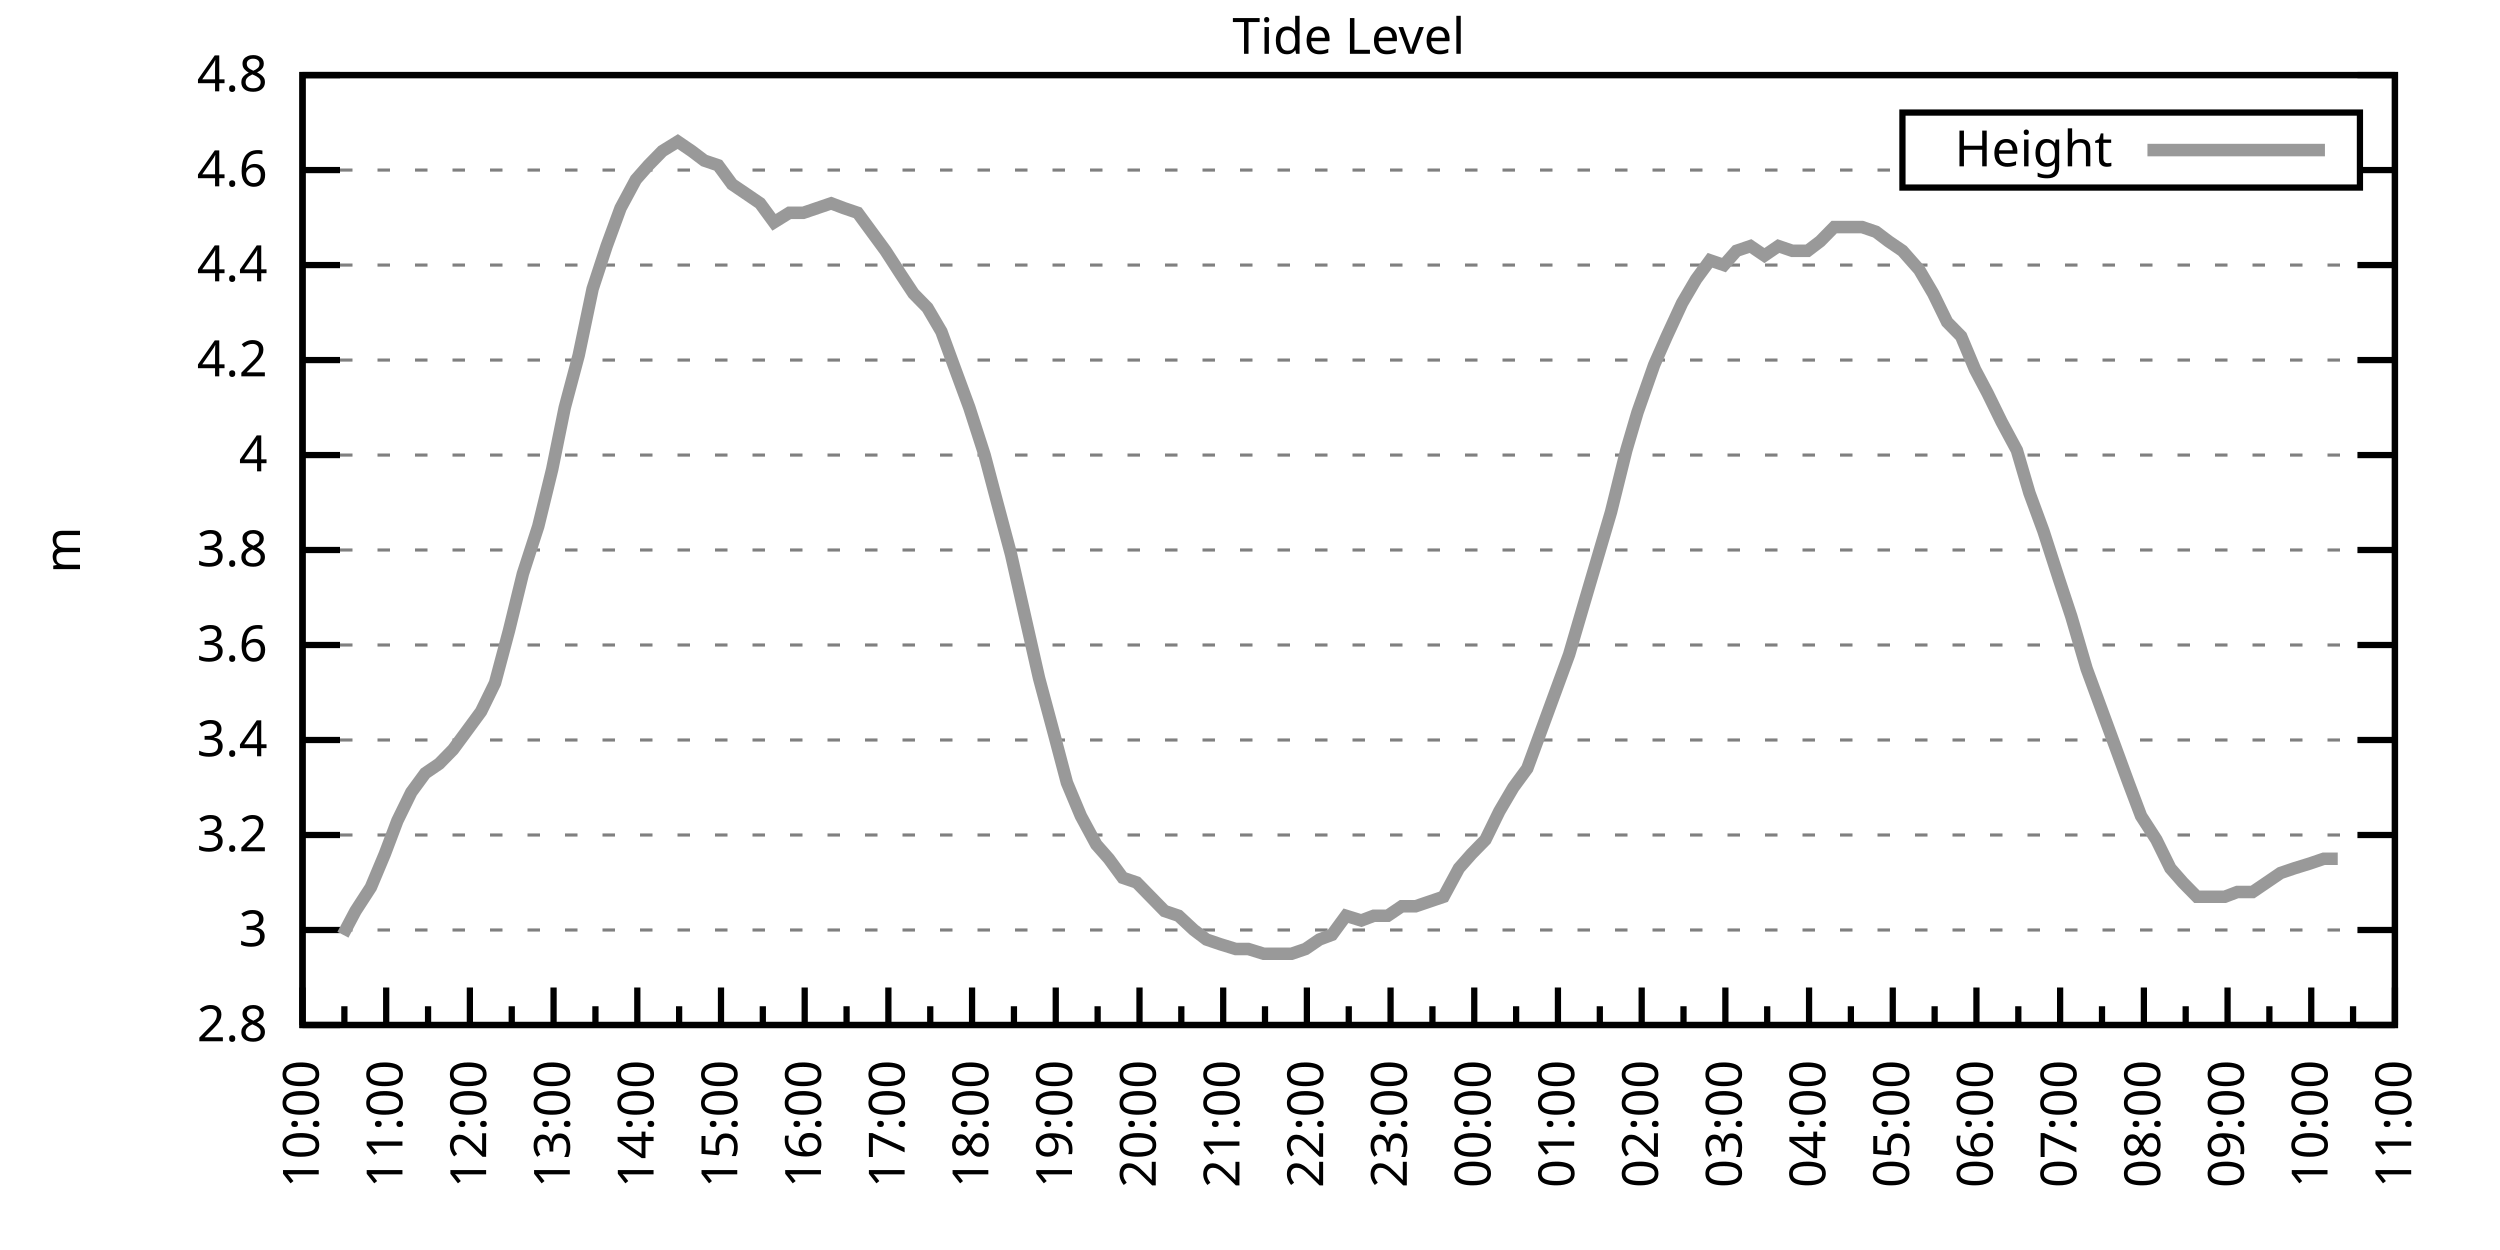
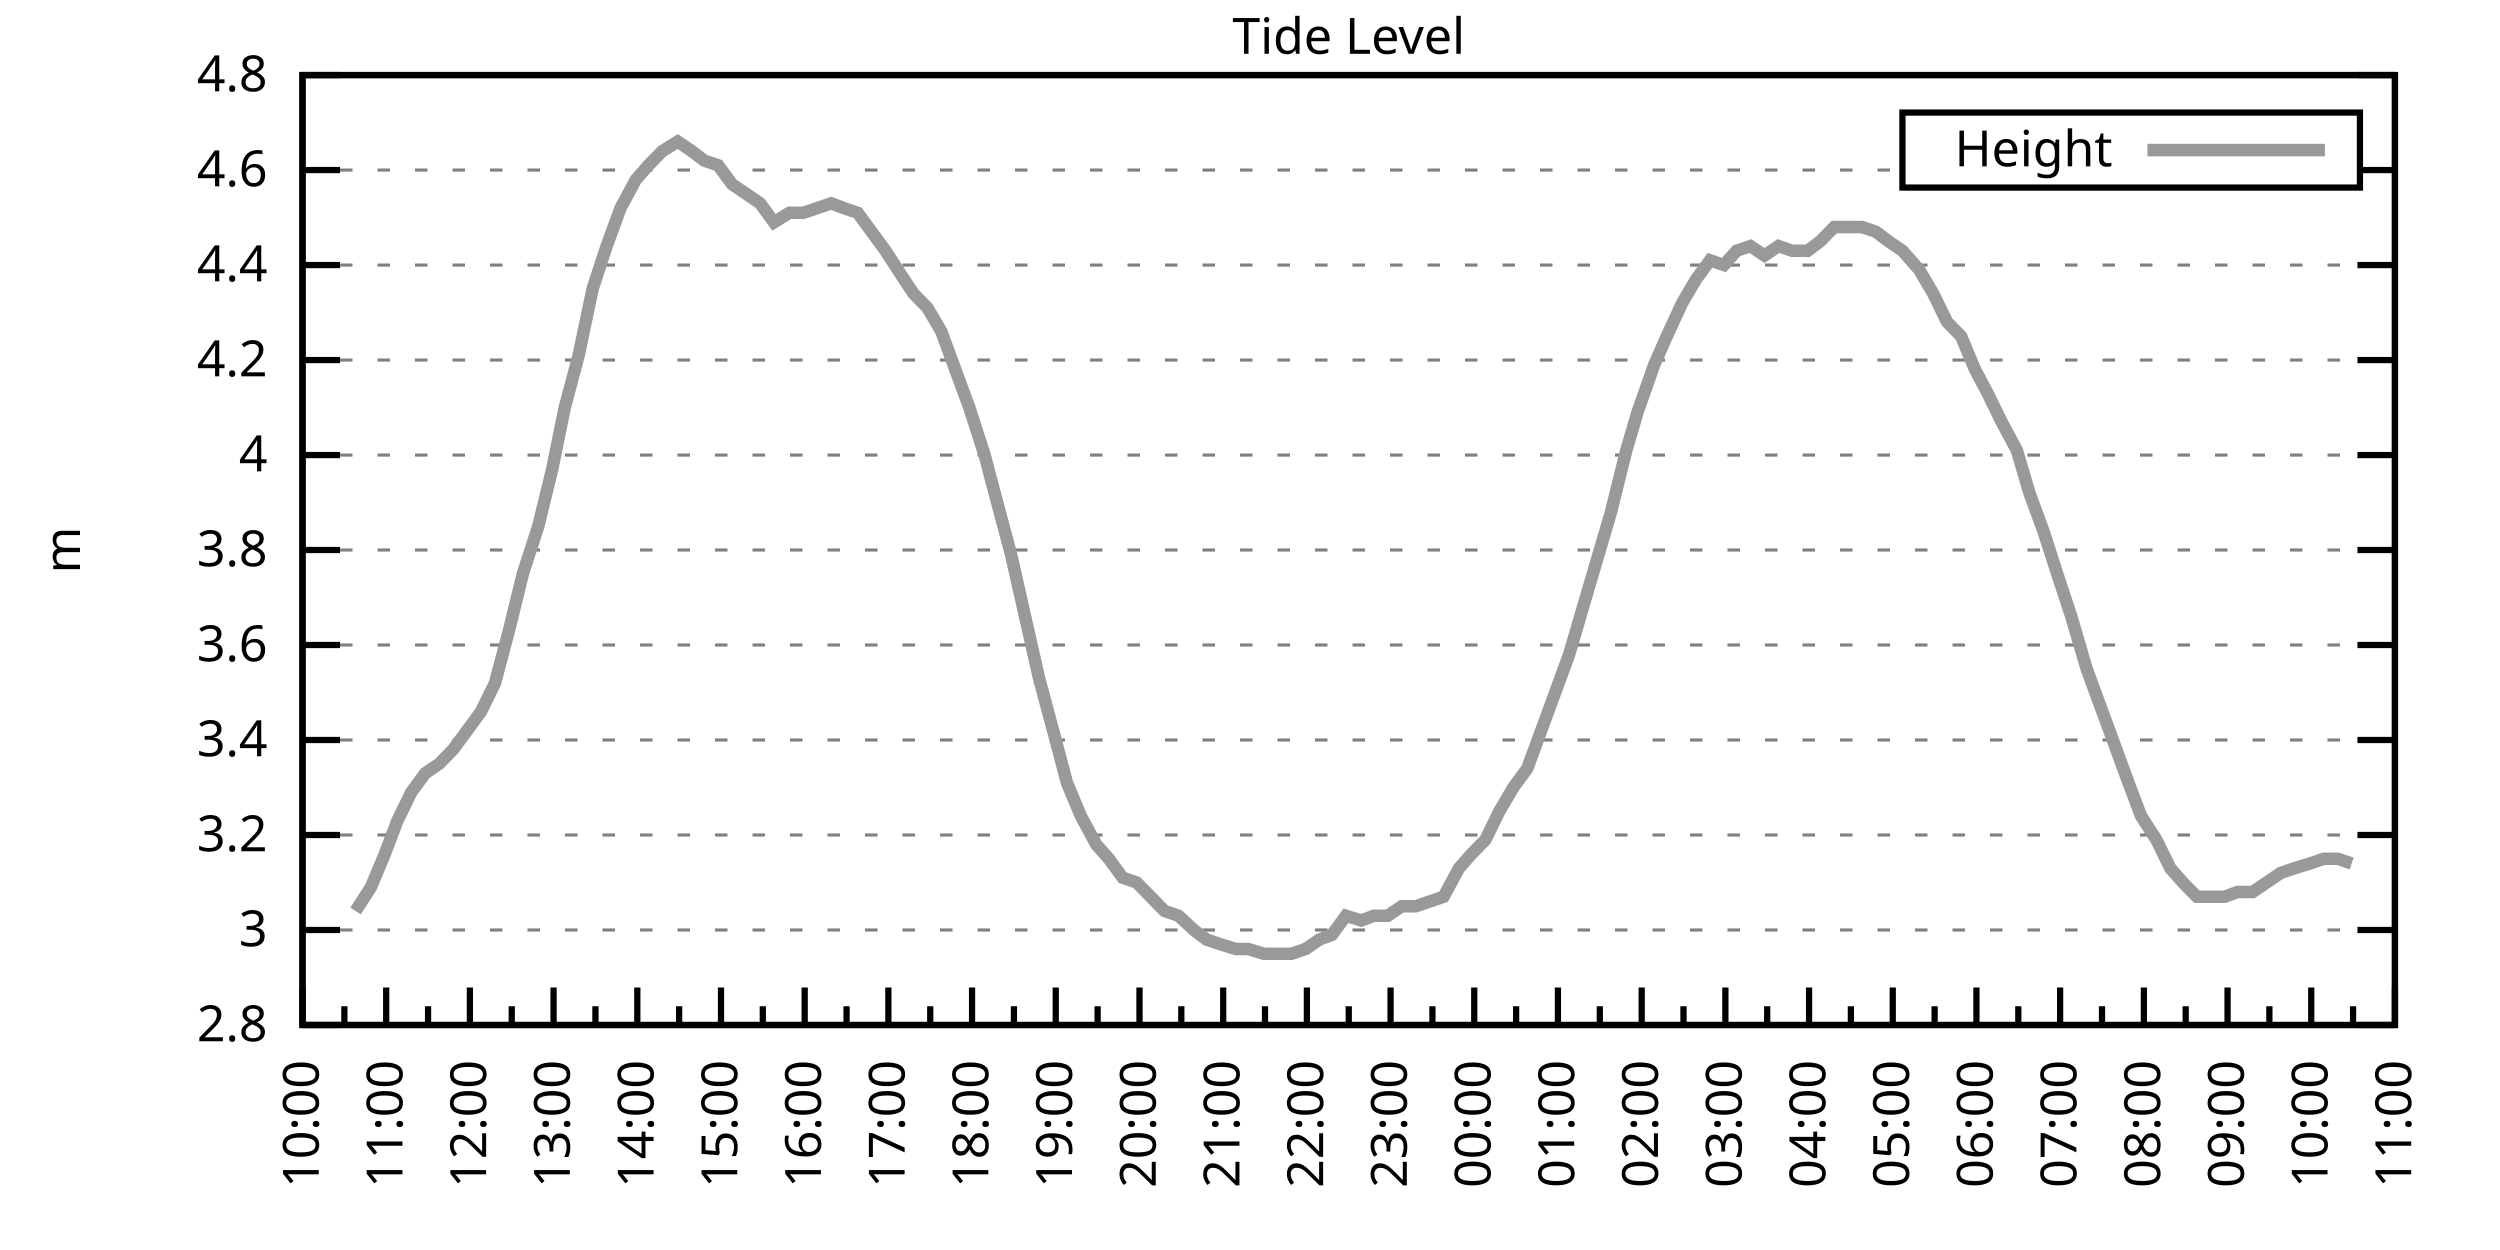
<svg xmlns="http://www.w3.org/2000/svg" xmlns:xlink="http://www.w3.org/1999/xlink" width="400" height="200" viewBox="0 0 400 200">
  <g id="gnuplot_canvas">
    <rect x="0" y="0" width="400" height="200" fill="none" />
    <defs>
      <circle id="gpDot" r="0.5" stroke-width="0.5" stroke="currentColor" />
      <path id="gpPt0" stroke-width="0.333" stroke="currentColor" d="M-1,0 h2 M0,-1 v2" />
      <path id="gpPt1" stroke-width="0.333" stroke="currentColor" d="M-1,-1 L1,1 M1,-1 L-1,1" />
      <path id="gpPt2" stroke-width="0.333" stroke="currentColor" d="M-1,0 L1,0 M0,-1 L0,1 M-1,-1 L1,1 M-1,1 L1,-1" />
      <rect id="gpPt3" stroke-width="0.333" stroke="currentColor" x="-1" y="-1" width="2" height="2" />
      <rect id="gpPt4" stroke-width="0.333" stroke="currentColor" fill="currentColor" x="-1" y="-1" width="2" height="2" />
      <circle id="gpPt5" stroke-width="0.333" stroke="currentColor" cx="0" cy="0" r="1" />
      <use xlink:href="#gpPt5" id="gpPt6" fill="currentColor" stroke="none" />
      <path id="gpPt7" stroke-width="0.333" stroke="currentColor" d="M0,-1.33 L-1.33,0.67 L1.33,0.67 z" />
      <use xlink:href="#gpPt7" id="gpPt8" fill="currentColor" stroke="none" />
      <use xlink:href="#gpPt7" id="gpPt9" stroke="currentColor" transform="rotate(180)" />
      <use xlink:href="#gpPt9" id="gpPt10" fill="currentColor" stroke="none" />
      <use xlink:href="#gpPt3" id="gpPt11" stroke="currentColor" transform="rotate(45)" />
      <use xlink:href="#gpPt11" id="gpPt12" fill="currentColor" stroke="none" />
      <path id="gpPt13" stroke-width="0.333" stroke="currentColor" d="M0,1.330 L1.265,0.411 L0.782,-1.067 L-0.782,-1.076 L-1.265,0.411 z" />
      <use xlink:href="#gpPt13" id="gpPt14" fill="currentColor" stroke="none" />
      <filter id="textbox" filterUnits="objectBoundingBox" x="0" y="0" height="1" width="1">
        <feFlood flood-color="white" flood-opacity="1" result="bgnd" />
        <feComposite in="SourceGraphic" in2="bgnd" operator="atop" />
      </filter>
      <filter id="greybox" filterUnits="objectBoundingBox" x="0" y="0" height="1" width="1">
        <feFlood flood-color="lightgrey" flood-opacity="1" result="grey" />
        <feComposite in="SourceGraphic" in2="grey" operator="atop" />
      </filter>
    </defs>
    <g fill="none" color="white" stroke="currentColor" stroke-width="1.00" stroke-linecap="butt" stroke-linejoin="miter">
</g>
    <g fill="none" color="black" stroke="currentColor" stroke-width="1.00" stroke-linecap="butt" stroke-linejoin="miter">
      <g stroke="none" shape-rendering="crispEdges">
        <polygon fill="rgb(255, 255, 255)" points="48.40,164.00 383.18,164.00 383.18,12.02 48.40,12.02 " />
      </g>
    </g>
    <g fill="none" color="black" stroke="currentColor" stroke-width="1.00" stroke-linecap="butt" stroke-linejoin="miter">
</g>
    <g fill="none" color="black" stroke="black" stroke-width="0.50" stroke-linecap="butt" stroke-linejoin="miter">
</g>
    <g fill="none" color="gray" stroke="currentColor" stroke-width="0.50" stroke-linecap="butt" stroke-linejoin="miter">
      <path stroke="gray" stroke-dasharray="2,4" class="gridline" d="M48.40,164.00 L383.19,164.00  " />
    </g>
    <g fill="none" color="gray" stroke="gray" stroke-width="1.00" stroke-linecap="butt" stroke-linejoin="miter">
</g>
    <g fill="none" color="black" stroke="currentColor" stroke-width="1.00" stroke-linecap="butt" stroke-linejoin="miter">
      <path stroke="black" d="M48.40,164.00 L54.40,164.00 M383.19,164.00 L377.19,164.00  " />
      <g transform="translate(42.80,166.60)" stroke="none" fill="black" font-family="Sans" font-size="8.00" text-anchor="end">
        <text>
          <tspan font-family="Sans"> 2.8</tspan>
        </text>
      </g>
    </g>
    <g fill="none" color="black" stroke="currentColor" stroke-width="1.00" stroke-linecap="butt" stroke-linejoin="miter">
</g>
    <g fill="none" color="black" stroke="black" stroke-width="0.50" stroke-linecap="butt" stroke-linejoin="miter">
</g>
    <g fill="none" color="gray" stroke="currentColor" stroke-width="0.50" stroke-linecap="butt" stroke-linejoin="miter">
      <path stroke="gray" stroke-dasharray="2,4" class="gridline" d="M48.40,148.80 L383.19,148.80  " />
    </g>
    <g fill="none" color="gray" stroke="gray" stroke-width="1.00" stroke-linecap="butt" stroke-linejoin="miter">
</g>
    <g fill="none" color="black" stroke="currentColor" stroke-width="1.00" stroke-linecap="butt" stroke-linejoin="miter">
      <path stroke="black" d="M48.40,148.80 L54.40,148.80 M383.19,148.80 L377.19,148.80  " />
      <g transform="translate(42.80,151.40)" stroke="none" fill="black" font-family="Sans" font-size="8.00" text-anchor="end">
        <text>
          <tspan font-family="Sans"> 3</tspan>
        </text>
      </g>
    </g>
    <g fill="none" color="black" stroke="currentColor" stroke-width="1.00" stroke-linecap="butt" stroke-linejoin="miter">
</g>
    <g fill="none" color="black" stroke="black" stroke-width="0.50" stroke-linecap="butt" stroke-linejoin="miter">
</g>
    <g fill="none" color="gray" stroke="currentColor" stroke-width="0.50" stroke-linecap="butt" stroke-linejoin="miter">
      <path stroke="gray" stroke-dasharray="2,4" class="gridline" d="M48.40,133.60 L383.19,133.60  " />
    </g>
    <g fill="none" color="gray" stroke="gray" stroke-width="1.00" stroke-linecap="butt" stroke-linejoin="miter">
</g>
    <g fill="none" color="black" stroke="currentColor" stroke-width="1.00" stroke-linecap="butt" stroke-linejoin="miter">
      <path stroke="black" d="M48.40,133.60 L54.40,133.60 M383.19,133.60 L377.19,133.60  " />
      <g transform="translate(42.80,136.20)" stroke="none" fill="black" font-family="Sans" font-size="8.00" text-anchor="end">
        <text>
          <tspan font-family="Sans"> 3.2</tspan>
        </text>
      </g>
    </g>
    <g fill="none" color="black" stroke="currentColor" stroke-width="1.00" stroke-linecap="butt" stroke-linejoin="miter">
</g>
    <g fill="none" color="black" stroke="black" stroke-width="0.50" stroke-linecap="butt" stroke-linejoin="miter">
</g>
    <g fill="none" color="gray" stroke="currentColor" stroke-width="0.50" stroke-linecap="butt" stroke-linejoin="miter">
      <path stroke="gray" stroke-dasharray="2,4" class="gridline" d="M48.40,118.40 L383.19,118.40  " />
    </g>
    <g fill="none" color="gray" stroke="gray" stroke-width="1.00" stroke-linecap="butt" stroke-linejoin="miter">
</g>
    <g fill="none" color="black" stroke="currentColor" stroke-width="1.00" stroke-linecap="butt" stroke-linejoin="miter">
      <path stroke="black" d="M48.40,118.40 L54.40,118.40 M383.19,118.40 L377.19,118.40  " />
      <g transform="translate(42.80,121.00)" stroke="none" fill="black" font-family="Sans" font-size="8.00" text-anchor="end">
        <text>
          <tspan font-family="Sans"> 3.4</tspan>
        </text>
      </g>
    </g>
    <g fill="none" color="black" stroke="currentColor" stroke-width="1.00" stroke-linecap="butt" stroke-linejoin="miter">
</g>
    <g fill="none" color="black" stroke="black" stroke-width="0.50" stroke-linecap="butt" stroke-linejoin="miter">
</g>
    <g fill="none" color="gray" stroke="currentColor" stroke-width="0.50" stroke-linecap="butt" stroke-linejoin="miter">
      <path stroke="gray" stroke-dasharray="2,4" class="gridline" d="M48.40,103.20 L383.19,103.20  " />
    </g>
    <g fill="none" color="gray" stroke="gray" stroke-width="1.00" stroke-linecap="butt" stroke-linejoin="miter">
</g>
    <g fill="none" color="black" stroke="currentColor" stroke-width="1.00" stroke-linecap="butt" stroke-linejoin="miter">
      <path stroke="black" d="M48.40,103.20 L54.40,103.20 M383.19,103.20 L377.19,103.20  " />
      <g transform="translate(42.80,105.80)" stroke="none" fill="black" font-family="Sans" font-size="8.00" text-anchor="end">
        <text>
          <tspan font-family="Sans"> 3.6</tspan>
        </text>
      </g>
    </g>
    <g fill="none" color="black" stroke="currentColor" stroke-width="1.00" stroke-linecap="butt" stroke-linejoin="miter">
</g>
    <g fill="none" color="black" stroke="black" stroke-width="0.50" stroke-linecap="butt" stroke-linejoin="miter">
</g>
    <g fill="none" color="gray" stroke="currentColor" stroke-width="0.50" stroke-linecap="butt" stroke-linejoin="miter">
      <path stroke="gray" stroke-dasharray="2,4" class="gridline" d="M48.40,88.00 L383.19,88.00  " />
    </g>
    <g fill="none" color="gray" stroke="gray" stroke-width="1.00" stroke-linecap="butt" stroke-linejoin="miter">
</g>
    <g fill="none" color="black" stroke="currentColor" stroke-width="1.00" stroke-linecap="butt" stroke-linejoin="miter">
      <path stroke="black" d="M48.40,88.00 L54.40,88.00 M383.19,88.00 L377.19,88.00  " />
      <g transform="translate(42.80,90.60)" stroke="none" fill="black" font-family="Sans" font-size="8.00" text-anchor="end">
        <text>
          <tspan font-family="Sans"> 3.8</tspan>
        </text>
      </g>
    </g>
    <g fill="none" color="black" stroke="currentColor" stroke-width="1.00" stroke-linecap="butt" stroke-linejoin="miter">
</g>
    <g fill="none" color="black" stroke="black" stroke-width="0.50" stroke-linecap="butt" stroke-linejoin="miter">
</g>
    <g fill="none" color="gray" stroke="currentColor" stroke-width="0.50" stroke-linecap="butt" stroke-linejoin="miter">
      <path stroke="gray" stroke-dasharray="2,4" class="gridline" d="M48.40,72.81 L383.19,72.81  " />
    </g>
    <g fill="none" color="gray" stroke="gray" stroke-width="1.00" stroke-linecap="butt" stroke-linejoin="miter">
</g>
    <g fill="none" color="black" stroke="currentColor" stroke-width="1.00" stroke-linecap="butt" stroke-linejoin="miter">
      <path stroke="black" d="M48.40,72.81 L54.40,72.81 M383.19,72.81 L377.19,72.81  " />
      <g transform="translate(42.80,75.41)" stroke="none" fill="black" font-family="Sans" font-size="8.00" text-anchor="end">
        <text>
          <tspan font-family="Sans"> 4</tspan>
        </text>
      </g>
    </g>
    <g fill="none" color="black" stroke="currentColor" stroke-width="1.00" stroke-linecap="butt" stroke-linejoin="miter">
</g>
    <g fill="none" color="black" stroke="black" stroke-width="0.50" stroke-linecap="butt" stroke-linejoin="miter">
</g>
    <g fill="none" color="gray" stroke="currentColor" stroke-width="0.50" stroke-linecap="butt" stroke-linejoin="miter">
      <path stroke="gray" stroke-dasharray="2,4" class="gridline" d="M48.40,57.61 L383.19,57.61  " />
    </g>
    <g fill="none" color="gray" stroke="gray" stroke-width="1.00" stroke-linecap="butt" stroke-linejoin="miter">
</g>
    <g fill="none" color="black" stroke="currentColor" stroke-width="1.00" stroke-linecap="butt" stroke-linejoin="miter">
      <path stroke="black" d="M48.40,57.61 L54.40,57.61 M383.19,57.61 L377.19,57.61  " />
      <g transform="translate(42.80,60.21)" stroke="none" fill="black" font-family="Sans" font-size="8.00" text-anchor="end">
        <text>
          <tspan font-family="Sans"> 4.2</tspan>
        </text>
      </g>
    </g>
    <g fill="none" color="black" stroke="currentColor" stroke-width="1.00" stroke-linecap="butt" stroke-linejoin="miter">
</g>
    <g fill="none" color="black" stroke="black" stroke-width="0.50" stroke-linecap="butt" stroke-linejoin="miter">
</g>
    <g fill="none" color="gray" stroke="currentColor" stroke-width="0.50" stroke-linecap="butt" stroke-linejoin="miter">
      <path stroke="gray" stroke-dasharray="2,4" class="gridline" d="M48.40,42.41 L383.19,42.41  " />
    </g>
    <g fill="none" color="gray" stroke="gray" stroke-width="1.00" stroke-linecap="butt" stroke-linejoin="miter">
</g>
    <g fill="none" color="black" stroke="currentColor" stroke-width="1.00" stroke-linecap="butt" stroke-linejoin="miter">
      <path stroke="black" d="M48.40,42.41 L54.40,42.41 M383.19,42.41 L377.19,42.41  " />
      <g transform="translate(42.80,45.01)" stroke="none" fill="black" font-family="Sans" font-size="8.00" text-anchor="end">
        <text>
          <tspan font-family="Sans"> 4.4</tspan>
        </text>
      </g>
    </g>
    <g fill="none" color="black" stroke="currentColor" stroke-width="1.00" stroke-linecap="butt" stroke-linejoin="miter">
</g>
    <g fill="none" color="black" stroke="black" stroke-width="0.50" stroke-linecap="butt" stroke-linejoin="miter">
</g>
    <g fill="none" color="gray" stroke="currentColor" stroke-width="0.50" stroke-linecap="butt" stroke-linejoin="miter">
      <path stroke="gray" stroke-dasharray="2,4" class="gridline" d="M48.40,27.21 L304.39,27.21 M377.59,27.21 L383.19,27.21  " />
    </g>
    <g fill="none" color="gray" stroke="gray" stroke-width="1.00" stroke-linecap="butt" stroke-linejoin="miter">
</g>
    <g fill="none" color="black" stroke="currentColor" stroke-width="1.00" stroke-linecap="butt" stroke-linejoin="miter">
      <path stroke="black" d="M48.40,27.21 L54.40,27.21 M383.19,27.21 L377.19,27.21  " />
      <g transform="translate(42.80,29.81)" stroke="none" fill="black" font-family="Sans" font-size="8.00" text-anchor="end">
        <text>
          <tspan font-family="Sans"> 4.6</tspan>
        </text>
      </g>
    </g>
    <g fill="none" color="black" stroke="currentColor" stroke-width="1.00" stroke-linecap="butt" stroke-linejoin="miter">
</g>
    <g fill="none" color="black" stroke="black" stroke-width="0.50" stroke-linecap="butt" stroke-linejoin="miter">
</g>
    <g fill="none" color="gray" stroke="currentColor" stroke-width="0.50" stroke-linecap="butt" stroke-linejoin="miter">
      <path stroke="gray" stroke-dasharray="2,4" class="gridline" d="M48.40,12.01 L383.19,12.01  " />
    </g>
    <g fill="none" color="gray" stroke="gray" stroke-width="1.00" stroke-linecap="butt" stroke-linejoin="miter">
</g>
    <g fill="none" color="black" stroke="currentColor" stroke-width="1.00" stroke-linecap="butt" stroke-linejoin="miter">
      <path stroke="black" d="M48.40,12.01 L54.40,12.01 M383.19,12.01 L377.19,12.01  " />
      <g transform="translate(42.80,14.61)" stroke="none" fill="black" font-family="Sans" font-size="8.00" text-anchor="end">
        <text>
          <tspan font-family="Sans"> 4.8</tspan>
        </text>
      </g>
    </g>
    <g fill="none" color="black" stroke="currentColor" stroke-width="1.00" stroke-linecap="butt" stroke-linejoin="miter">
      <path stroke="black" d="M48.40,164.00 L48.40,158.00  " />
      <g transform="translate(51.00,169.60) rotate(270)" stroke="none" fill="black" font-family="Sans" font-size="8.00" text-anchor="end">
        <text>
          <tspan font-family="Sans">10:00</tspan>
        </text>
      </g>
    </g>
    <g fill="none" color="black" stroke="currentColor" stroke-width="1.00" stroke-linecap="butt" stroke-linejoin="miter">
      <path stroke="black" d="M55.10,164.00 L55.10,161.00 M61.79,164.00 L61.79,158.00  " />
      <g transform="translate(64.39,169.60) rotate(270)" stroke="none" fill="black" font-family="Sans" font-size="8.00" text-anchor="end">
        <text>
          <tspan font-family="Sans">11:00</tspan>
        </text>
      </g>
    </g>
    <g fill="none" color="black" stroke="currentColor" stroke-width="1.00" stroke-linecap="butt" stroke-linejoin="miter">
      <path stroke="black" d="M68.49,164.00 L68.49,161.00 M75.18,164.00 L75.18,158.00  " />
      <g transform="translate(77.78,169.60) rotate(270)" stroke="none" fill="black" font-family="Sans" font-size="8.00" text-anchor="end">
        <text>
          <tspan font-family="Sans">12:00</tspan>
        </text>
      </g>
    </g>
    <g fill="none" color="black" stroke="currentColor" stroke-width="1.00" stroke-linecap="butt" stroke-linejoin="miter">
      <path stroke="black" d="M81.88,164.00 L81.88,161.00 M88.57,164.00 L88.57,158.00  " />
      <g transform="translate(91.17,169.60) rotate(270)" stroke="none" fill="black" font-family="Sans" font-size="8.00" text-anchor="end">
        <text>
          <tspan font-family="Sans">13:00</tspan>
        </text>
      </g>
    </g>
    <g fill="none" color="black" stroke="currentColor" stroke-width="1.00" stroke-linecap="butt" stroke-linejoin="miter">
      <path stroke="black" d="M95.27,164.00 L95.27,161.00 M101.97,164.00 L101.97,158.00  " />
      <g transform="translate(104.57,169.60) rotate(270)" stroke="none" fill="black" font-family="Sans" font-size="8.00" text-anchor="end">
        <text>
          <tspan font-family="Sans">14:00</tspan>
        </text>
      </g>
    </g>
    <g fill="none" color="black" stroke="currentColor" stroke-width="1.00" stroke-linecap="butt" stroke-linejoin="miter">
      <path stroke="black" d="M108.66,164.00 L108.66,161.00 M115.36,164.00 L115.36,158.00  " />
      <g transform="translate(117.96,169.60) rotate(270)" stroke="none" fill="black" font-family="Sans" font-size="8.00" text-anchor="end">
        <text>
          <tspan font-family="Sans">15:00</tspan>
        </text>
      </g>
    </g>
    <g fill="none" color="black" stroke="currentColor" stroke-width="1.00" stroke-linecap="butt" stroke-linejoin="miter">
      <path stroke="black" d="M122.05,164.00 L122.05,161.00 M128.75,164.00 L128.75,158.00  " />
      <g transform="translate(131.35,169.60) rotate(270)" stroke="none" fill="black" font-family="Sans" font-size="8.00" text-anchor="end">
        <text>
          <tspan font-family="Sans">16:00</tspan>
        </text>
      </g>
    </g>
    <g fill="none" color="black" stroke="currentColor" stroke-width="1.00" stroke-linecap="butt" stroke-linejoin="miter">
      <path stroke="black" d="M135.45,164.00 L135.45,161.00 M142.14,164.00 L142.14,158.00  " />
      <g transform="translate(144.74,169.60) rotate(270)" stroke="none" fill="black" font-family="Sans" font-size="8.00" text-anchor="end">
        <text>
          <tspan font-family="Sans">17:00</tspan>
        </text>
      </g>
    </g>
    <g fill="none" color="black" stroke="currentColor" stroke-width="1.00" stroke-linecap="butt" stroke-linejoin="miter">
      <path stroke="black" d="M148.84,164.00 L148.84,161.00 M155.53,164.00 L155.53,158.00  " />
      <g transform="translate(158.13,169.60) rotate(270)" stroke="none" fill="black" font-family="Sans" font-size="8.00" text-anchor="end">
        <text>
          <tspan font-family="Sans">18:00</tspan>
        </text>
      </g>
    </g>
    <g fill="none" color="black" stroke="currentColor" stroke-width="1.00" stroke-linecap="butt" stroke-linejoin="miter">
      <path stroke="black" d="M162.23,164.00 L162.23,161.00 M168.92,164.00 L168.92,158.00  " />
      <g transform="translate(171.52,169.60) rotate(270)" stroke="none" fill="black" font-family="Sans" font-size="8.00" text-anchor="end">
        <text>
          <tspan font-family="Sans">19:00</tspan>
        </text>
      </g>
    </g>
    <g fill="none" color="black" stroke="currentColor" stroke-width="1.00" stroke-linecap="butt" stroke-linejoin="miter">
      <path stroke="black" d="M175.62,164.00 L175.62,161.00 M182.32,164.00 L182.32,158.00  " />
      <g transform="translate(184.92,169.60) rotate(270)" stroke="none" fill="black" font-family="Sans" font-size="8.00" text-anchor="end">
        <text>
          <tspan font-family="Sans">20:00</tspan>
        </text>
      </g>
    </g>
    <g fill="none" color="black" stroke="currentColor" stroke-width="1.00" stroke-linecap="butt" stroke-linejoin="miter">
      <path stroke="black" d="M189.01,164.00 L189.01,161.00 M195.71,164.00 L195.71,158.00  " />
      <g transform="translate(198.31,169.60) rotate(270)" stroke="none" fill="black" font-family="Sans" font-size="8.00" text-anchor="end">
        <text>
          <tspan font-family="Sans">21:00</tspan>
        </text>
      </g>
    </g>
    <g fill="none" color="black" stroke="currentColor" stroke-width="1.00" stroke-linecap="butt" stroke-linejoin="miter">
      <path stroke="black" d="M202.40,164.00 L202.40,161.00 M209.10,164.00 L209.10,158.00  " />
      <g transform="translate(211.70,169.60) rotate(270)" stroke="none" fill="black" font-family="Sans" font-size="8.00" text-anchor="end">
        <text>
          <tspan font-family="Sans">22:00</tspan>
        </text>
      </g>
    </g>
    <g fill="none" color="black" stroke="currentColor" stroke-width="1.00" stroke-linecap="butt" stroke-linejoin="miter">
      <path stroke="black" d="M215.80,164.00 L215.80,161.00 M222.49,164.00 L222.49,158.00  " />
      <g transform="translate(225.09,169.60) rotate(270)" stroke="none" fill="black" font-family="Sans" font-size="8.00" text-anchor="end">
        <text>
          <tspan font-family="Sans">23:00</tspan>
        </text>
      </g>
    </g>
    <g fill="none" color="black" stroke="currentColor" stroke-width="1.00" stroke-linecap="butt" stroke-linejoin="miter">
      <path stroke="black" d="M229.19,164.00 L229.19,161.00 M235.88,164.00 L235.88,158.00  " />
      <g transform="translate(238.48,169.60) rotate(270)" stroke="none" fill="black" font-family="Sans" font-size="8.00" text-anchor="end">
        <text>
          <tspan font-family="Sans">00:00</tspan>
        </text>
      </g>
    </g>
    <g fill="none" color="black" stroke="currentColor" stroke-width="1.00" stroke-linecap="butt" stroke-linejoin="miter">
      <path stroke="black" d="M242.58,164.00 L242.58,161.00 M249.27,164.00 L249.27,158.00  " />
      <g transform="translate(251.87,169.60) rotate(270)" stroke="none" fill="black" font-family="Sans" font-size="8.00" text-anchor="end">
        <text>
          <tspan font-family="Sans">01:00</tspan>
        </text>
      </g>
    </g>
    <g fill="none" color="black" stroke="currentColor" stroke-width="1.00" stroke-linecap="butt" stroke-linejoin="miter">
      <path stroke="black" d="M255.97,164.00 L255.97,161.00 M262.67,164.00 L262.67,158.00  " />
      <g transform="translate(265.27,169.60) rotate(270)" stroke="none" fill="black" font-family="Sans" font-size="8.00" text-anchor="end">
        <text>
          <tspan font-family="Sans">02:00</tspan>
        </text>
      </g>
    </g>
    <g fill="none" color="black" stroke="currentColor" stroke-width="1.00" stroke-linecap="butt" stroke-linejoin="miter">
      <path stroke="black" d="M269.36,164.00 L269.36,161.00 M276.06,164.00 L276.06,158.00  " />
      <g transform="translate(278.66,169.60) rotate(270)" stroke="none" fill="black" font-family="Sans" font-size="8.00" text-anchor="end">
        <text>
          <tspan font-family="Sans">03:00</tspan>
        </text>
      </g>
    </g>
    <g fill="none" color="black" stroke="currentColor" stroke-width="1.00" stroke-linecap="butt" stroke-linejoin="miter">
      <path stroke="black" d="M282.75,164.00 L282.75,161.00 M289.45,164.00 L289.45,158.00  " />
      <g transform="translate(292.05,169.60) rotate(270)" stroke="none" fill="black" font-family="Sans" font-size="8.00" text-anchor="end">
        <text>
          <tspan font-family="Sans">04:00</tspan>
        </text>
      </g>
    </g>
    <g fill="none" color="black" stroke="currentColor" stroke-width="1.00" stroke-linecap="butt" stroke-linejoin="miter">
      <path stroke="black" d="M296.14,164.00 L296.14,161.00 M302.84,164.00 L302.84,158.00  " />
      <g transform="translate(305.44,169.60) rotate(270)" stroke="none" fill="black" font-family="Sans" font-size="8.00" text-anchor="end">
        <text>
          <tspan font-family="Sans">05:00</tspan>
        </text>
      </g>
    </g>
    <g fill="none" color="black" stroke="currentColor" stroke-width="1.00" stroke-linecap="butt" stroke-linejoin="miter">
      <path stroke="black" d="M309.54,164.00 L309.54,161.00 M316.23,164.00 L316.23,158.00  " />
      <g transform="translate(318.83,169.60) rotate(270)" stroke="none" fill="black" font-family="Sans" font-size="8.00" text-anchor="end">
        <text>
          <tspan font-family="Sans">06:00</tspan>
        </text>
      </g>
    </g>
    <g fill="none" color="black" stroke="currentColor" stroke-width="1.00" stroke-linecap="butt" stroke-linejoin="miter">
      <path stroke="black" d="M322.93,164.00 L322.93,161.00 M329.62,164.00 L329.62,158.00  " />
      <g transform="translate(332.22,169.60) rotate(270)" stroke="none" fill="black" font-family="Sans" font-size="8.00" text-anchor="end">
        <text>
          <tspan font-family="Sans">07:00</tspan>
        </text>
      </g>
    </g>
    <g fill="none" color="black" stroke="currentColor" stroke-width="1.00" stroke-linecap="butt" stroke-linejoin="miter">
      <path stroke="black" d="M336.32,164.00 L336.32,161.00 M343.02,164.00 L343.02,158.00  " />
      <g transform="translate(345.62,169.60) rotate(270)" stroke="none" fill="black" font-family="Sans" font-size="8.00" text-anchor="end">
        <text>
          <tspan font-family="Sans">08:00</tspan>
        </text>
      </g>
    </g>
    <g fill="none" color="black" stroke="currentColor" stroke-width="1.00" stroke-linecap="butt" stroke-linejoin="miter">
      <path stroke="black" d="M349.71,164.00 L349.71,161.00 M356.41,164.00 L356.41,158.00  " />
      <g transform="translate(359.01,169.60) rotate(270)" stroke="none" fill="black" font-family="Sans" font-size="8.00" text-anchor="end">
        <text>
          <tspan font-family="Sans">09:00</tspan>
        </text>
      </g>
    </g>
    <g fill="none" color="black" stroke="currentColor" stroke-width="1.00" stroke-linecap="butt" stroke-linejoin="miter">
      <path stroke="black" d="M363.10,164.00 L363.10,161.00 M369.80,164.00 L369.80,158.00  " />
      <g transform="translate(372.40,169.60) rotate(270)" stroke="none" fill="black" font-family="Sans" font-size="8.00" text-anchor="end">
        <text>
          <tspan font-family="Sans">10:00</tspan>
        </text>
      </g>
    </g>
    <g fill="none" color="black" stroke="currentColor" stroke-width="1.00" stroke-linecap="butt" stroke-linejoin="miter">
      <path stroke="black" d="M376.49,164.00 L376.49,161.00 M383.19,164.00 L383.19,158.00  " />
      <g transform="translate(385.79,169.60) rotate(270)" stroke="none" fill="black" font-family="Sans" font-size="8.00" text-anchor="end">
        <text>
          <tspan font-family="Sans">11:00</tspan>
        </text>
      </g>
    </g>
    <g fill="none" color="black" stroke="currentColor" stroke-width="1.00" stroke-linecap="butt" stroke-linejoin="miter">
</g>
    <g fill="none" color="black" stroke="currentColor" stroke-width="1.00" stroke-linecap="butt" stroke-linejoin="miter">
      <path stroke="black" d="M48.40,12.01 L48.40,164.00 L383.19,164.00 L383.19,12.01 L48.40,12.01 Z  " />
    </g>
    <g fill="none" color="black" stroke="currentColor" stroke-width="1.00" stroke-linecap="butt" stroke-linejoin="miter">
      <g transform="translate(12.80,88.01) rotate(270)" stroke="none" fill="black" font-family="Sans" font-size="8.00" text-anchor="middle">
        <text>
          <tspan font-family="Sans">m</tspan>
        </text>
      </g>
    </g>
    <g fill="none" color="black" stroke="currentColor" stroke-width="1.00" stroke-linecap="butt" stroke-linejoin="miter">
</g>
    <g fill="none" color="black" stroke="currentColor" stroke-width="1.00" stroke-linecap="butt" stroke-linejoin="miter">
      <path stroke="black" d="M304.39,30.01 L304.39,18.01 L377.59,18.01 L377.59,30.01 L304.39,30.01 Z  " />
    </g>
    <g id="Tide_level_plot_1">
      <g fill="none" color="white" stroke="black" stroke-width="2.00" stroke-linecap="butt" stroke-linejoin="miter">
</g>
      <g fill="none" color="black" stroke="currentColor" stroke-width="2.00" stroke-linecap="butt" stroke-linejoin="miter">
        <g transform="translate(337.99,26.61)" stroke="none" fill="black" font-family="Sans" font-size="8.00" text-anchor="end">
          <text>
            <tspan font-family="Sans">Height</tspan>
          </text>
        </g>
      </g>
      <g fill="none" color="black" stroke="currentColor" stroke-width="2.00" stroke-linecap="butt" stroke-linejoin="miter">
-         <path stroke="rgb(153, 153, 153)" d="M343.59,24.01 L371.99,24.01 M54.87,149.56 L56.88,145.76 L59.34,141.96 L61.57,136.64 L63.58,131.32 L65.81,126.76   L68.04,123.72 L70.27,122.20 L72.50,119.92 L74.74,116.88 L76.97,113.84 L79.20,109.28 L81.43,100.92 L83.66,91.80   L86.12,84.21 L88.35,75.09 L90.36,65.21 L92.59,56.85 L94.82,46.21 L97.06,39.37 L99.29,33.29 L101.74,28.73   L103.75,26.45 L105.98,24.17 L108.44,22.65 L110.67,24.17 L112.68,25.69 L114.91,26.45 L117.14,29.49 L119.38,31.01   L121.61,32.53 L123.84,35.57 L126.29,34.05 L128.53,34.05 L130.76,33.29 L132.99,32.53 L135.00,33.29 L137.23,34.05   L139.46,37.09 L141.69,40.13 L144.15,43.93 L146.16,46.97 L148.39,49.25 L150.62,53.05 L152.85,59.13 L155.09,65.21   L157.54,72.81 L159.55,80.41 L161.78,88.76 L164.01,98.64 L166.25,108.52 L168.70,117.64 L170.71,125.24 L172.94,130.56   L175.40,135.12 L177.41,137.40 L179.64,140.44 L181.87,141.20 L184.10,143.48 L186.33,145.76 L188.57,146.52 L191.02,148.80   L193.03,150.32 L195.26,151.08 L197.72,151.84 L199.73,151.84 L202.18,152.60 L204.41,152.60 L206.64,152.60 L208.88,151.84   L211.11,150.32 L213.12,149.56 L215.35,146.52 L217.80,147.28 L219.81,146.52 L222.04,146.52 L224.28,145.00 L226.51,145.00   L228.74,144.24 L230.97,143.48 L233.43,138.92 L235.44,136.64 L237.67,134.36 L239.90,129.80 L242.13,126.00 L244.36,122.96   L246.60,116.88 L248.83,110.80 L251.06,104.72 L253.51,96.36 L255.75,88.76 L257.76,81.93 L260.21,72.05 L262.00,65.97   L264.67,58.37 L266.68,53.81 L269.14,48.49 L271.37,44.69 L273.60,41.65 L275.83,42.41 L277.84,40.13 L280.07,39.37   L282.31,40.89 L284.54,39.37 L286.77,40.13 L289.23,40.13 L291.23,38.61 L293.47,36.33 L295.92,36.33 L297.93,36.33   L300.16,37.09 L302.17,38.61 L304.40,40.13 L307.08,43.17 L309.31,46.97 L311.54,51.53 L313.78,53.81 L316.01,59.13   L318.02,62.93 L320.25,67.49 L322.70,72.05 L324.71,78.89 L326.95,84.97 L329.40,92.56 L331.41,98.64 L333.86,107.00   L338.33,119.16 L340.56,125.24 L342.57,130.56 L345.02,134.36 L347.26,138.92 L349.26,141.20 L351.50,143.48 L353.73,143.48   L355.96,143.48 L357.97,142.72 L360.42,142.72 L362.66,141.20 L364.89,139.68 L367.12,138.92 L369.58,138.16 L371.81,137.40   L374.04,137.40  " />
+         <path stroke="rgb(153, 153, 153)" d="M343.59,24.01 L371.99,24.01 M56.88,145.76 L59.34,141.96 L61.57,136.64 L63.58,131.32 L65.81,126.76 L68.04,123.72   L70.27,122.20 L72.50,119.92 L74.74,116.88 L76.97,113.84 L79.20,109.28 L81.43,100.92 L83.66,91.80 L86.12,84.21   L88.35,75.09 L90.36,65.21 L92.59,56.85 L94.82,46.21 L97.06,39.37 L99.29,33.29 L101.74,28.73 L103.75,26.45   L105.98,24.17 L108.44,22.65 L110.67,24.17 L112.68,25.69 L114.91,26.45 L117.14,29.49 L119.38,31.01 L121.61,32.53   L123.84,35.57 L126.29,34.05 L128.53,34.05 L130.76,33.29 L132.99,32.53 L135.00,33.29 L137.23,34.05 L139.46,37.09   L141.69,40.13 L144.15,43.93 L146.16,46.97 L148.39,49.25 L150.62,53.05 L152.85,59.13 L155.09,65.21 L157.54,72.81   L159.55,80.41 L161.78,88.76 L164.01,98.64 L166.25,108.52 L168.70,117.64 L170.71,125.24 L172.94,130.56 L175.40,135.12   L177.41,137.40 L179.64,140.44 L181.87,141.20 L184.10,143.48 L186.33,145.76 L188.57,146.52 L191.02,148.80 L193.03,150.32   L195.26,151.08 L197.72,151.84 L199.73,151.84 L202.18,152.60 L204.41,152.60 L206.64,152.60 L208.88,151.84 L211.11,150.32   L213.12,149.56 L215.35,146.52 L217.80,147.28 L219.81,146.52 L222.04,146.52 L224.28,145.00 L226.51,145.00 L228.74,144.24   L230.97,143.48 L233.43,138.92 L235.44,136.64 L237.67,134.36 L239.90,129.80 L242.13,126.00 L244.36,122.96 L246.60,116.88   L248.83,110.80 L251.06,104.72 L253.51,96.36 L255.75,88.76 L257.76,81.93 L260.21,72.05 L262.00,65.97 L264.67,58.37   L266.68,53.81 L269.14,48.49 L271.37,44.69 L273.60,41.65 L275.83,42.41 L277.84,40.13 L280.07,39.37 L282.31,40.89   L284.54,39.37 L286.77,40.13 L289.23,40.13 L291.23,38.61 L293.47,36.33 L295.92,36.33 L297.93,36.33 L300.16,37.09   L302.17,38.61 L304.40,40.13 L307.08,43.17 L309.31,46.97 L311.54,51.53 L313.78,53.81 L316.01,59.13 L318.02,62.93   L320.25,67.49 L322.70,72.05 L324.71,78.89 L326.95,84.97 L329.40,92.56 L331.41,98.64 L333.86,107.00 L338.33,119.16   L340.56,125.24 L342.57,130.56 L345.02,134.36 L347.26,138.92 L349.26,141.20 L351.50,143.48 L353.73,143.48 L355.96,143.48   L357.97,142.72 L360.42,142.72 L362.66,141.20 L364.89,139.68 L367.12,138.92 L369.58,138.16 L371.81,137.40 L374.04,137.40   L376.27,138.16  " />
      </g>
    </g>
    <g fill="none" color="black" stroke="currentColor" stroke-width="2.00" stroke-linecap="butt" stroke-linejoin="miter">
</g>
    <g fill="none" color="black" stroke="black" stroke-width="1.00" stroke-linecap="butt" stroke-linejoin="miter">
</g>
    <g fill="none" color="black" stroke="currentColor" stroke-width="1.00" stroke-linecap="butt" stroke-linejoin="miter">
      <path stroke="black" d="M48.40,12.01 L48.40,164.00 L383.19,164.00 L383.19,12.01 L48.40,12.01 Z  " />
    </g>
    <g fill="none" color="black" stroke="currentColor" stroke-width="1.00" stroke-linecap="butt" stroke-linejoin="miter">
      <g transform="translate(215.79,8.61)" stroke="none" fill="black" font-family="Sans" font-size="8.00" text-anchor="middle">
        <text>
          <tspan font-family="Sans">Tide Level</tspan>
        </text>
      </g>
    </g>
    <g fill="none" color="black" stroke="currentColor" stroke-width="1.00" stroke-linecap="butt" stroke-linejoin="miter">
</g>
  </g>
</svg>
